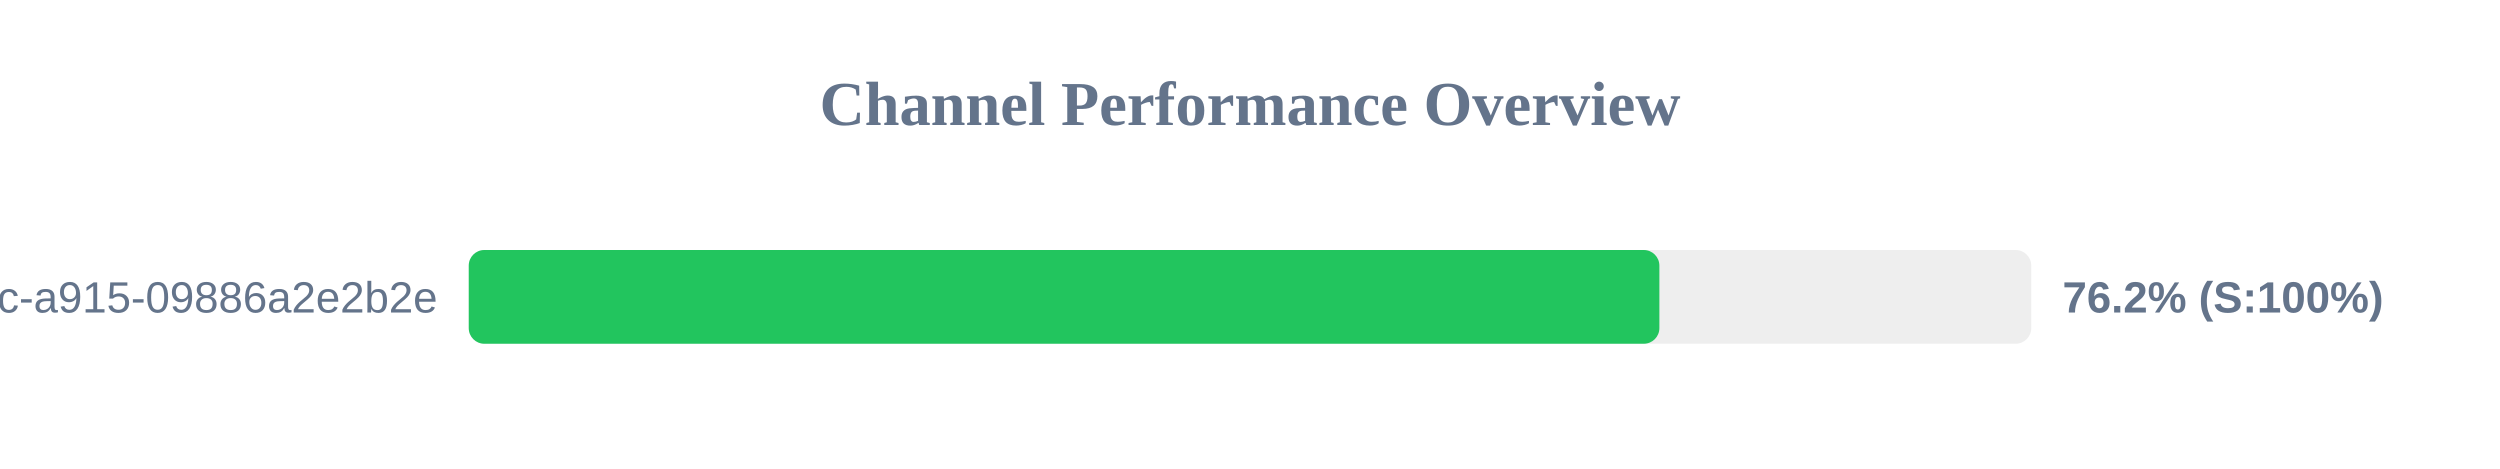
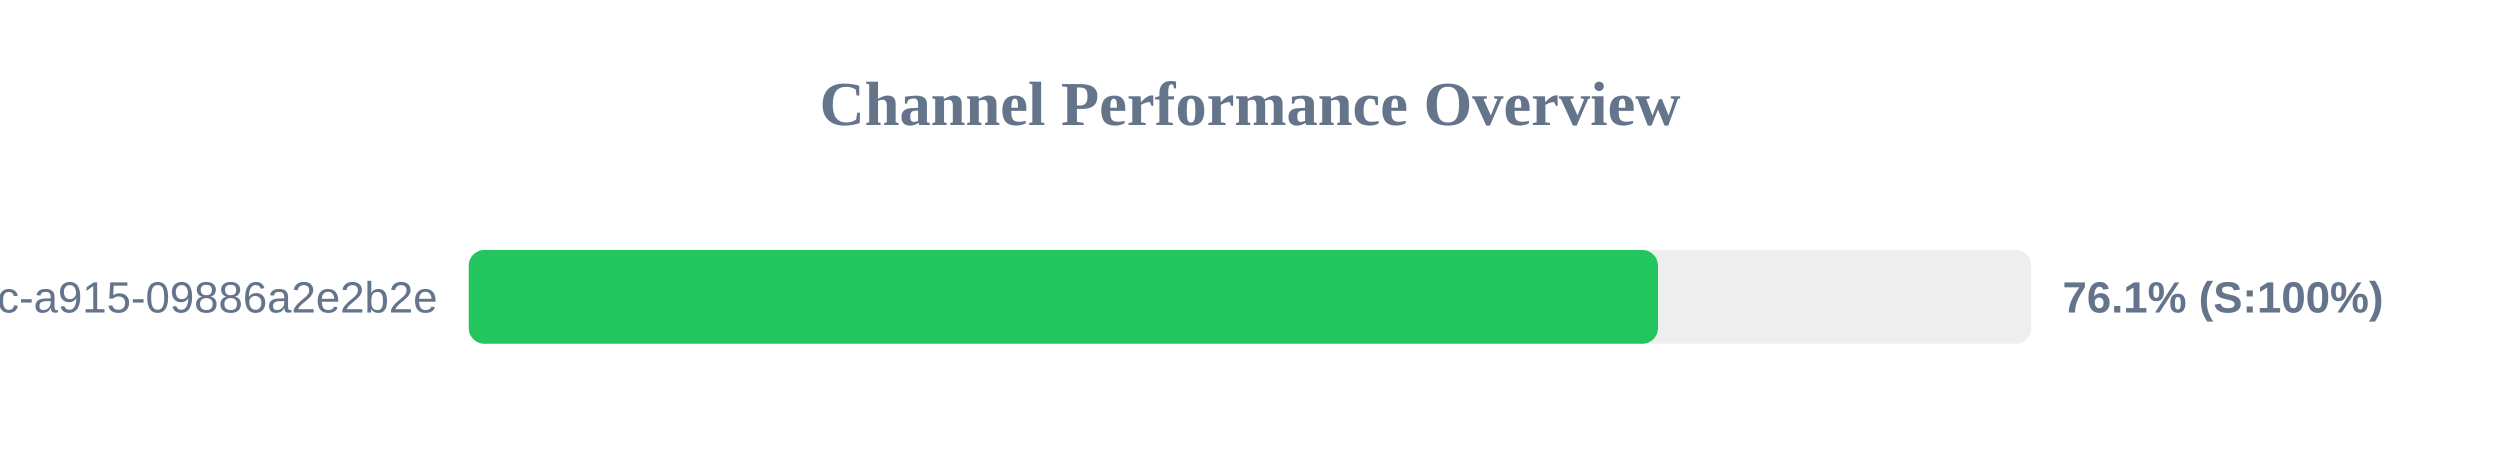
<svg xmlns="http://www.w3.org/2000/svg" width="800" height="150" version="1.1">
  <style>
        .row { font: 14px Arial; fill: #64748b; }
        .score { font: bold 14px Arial; fill: #64748b; }
    </style>
  <text x="400" y="40" text-anchor="middle" font-size="20px" font-weight="bold" fill="#64748b">Channel Performance Overview</text>
  <rect x="150" y="80" width="500" height="30" fill="#eee" rx="5" />
-   <rect x="150" y="80" width="381.0" height="30" fill="#22c55e" rx="5" />
+   <rect x="150" y="80" width="380.55" height="30" fill="#22c55e" rx="5" />
  <text x="140" y="100" text-anchor="end" class="row">?uuid=52816135-d3bc-46bc-a915-09886a2e2b2e</text>
-   <text x="660" y="100" text-anchor="start" class="score">76.2% (S:100%)</text>
+   <text x="660" y="100" text-anchor="start" class="score">76.1% (S:100%)</text>
</svg>
